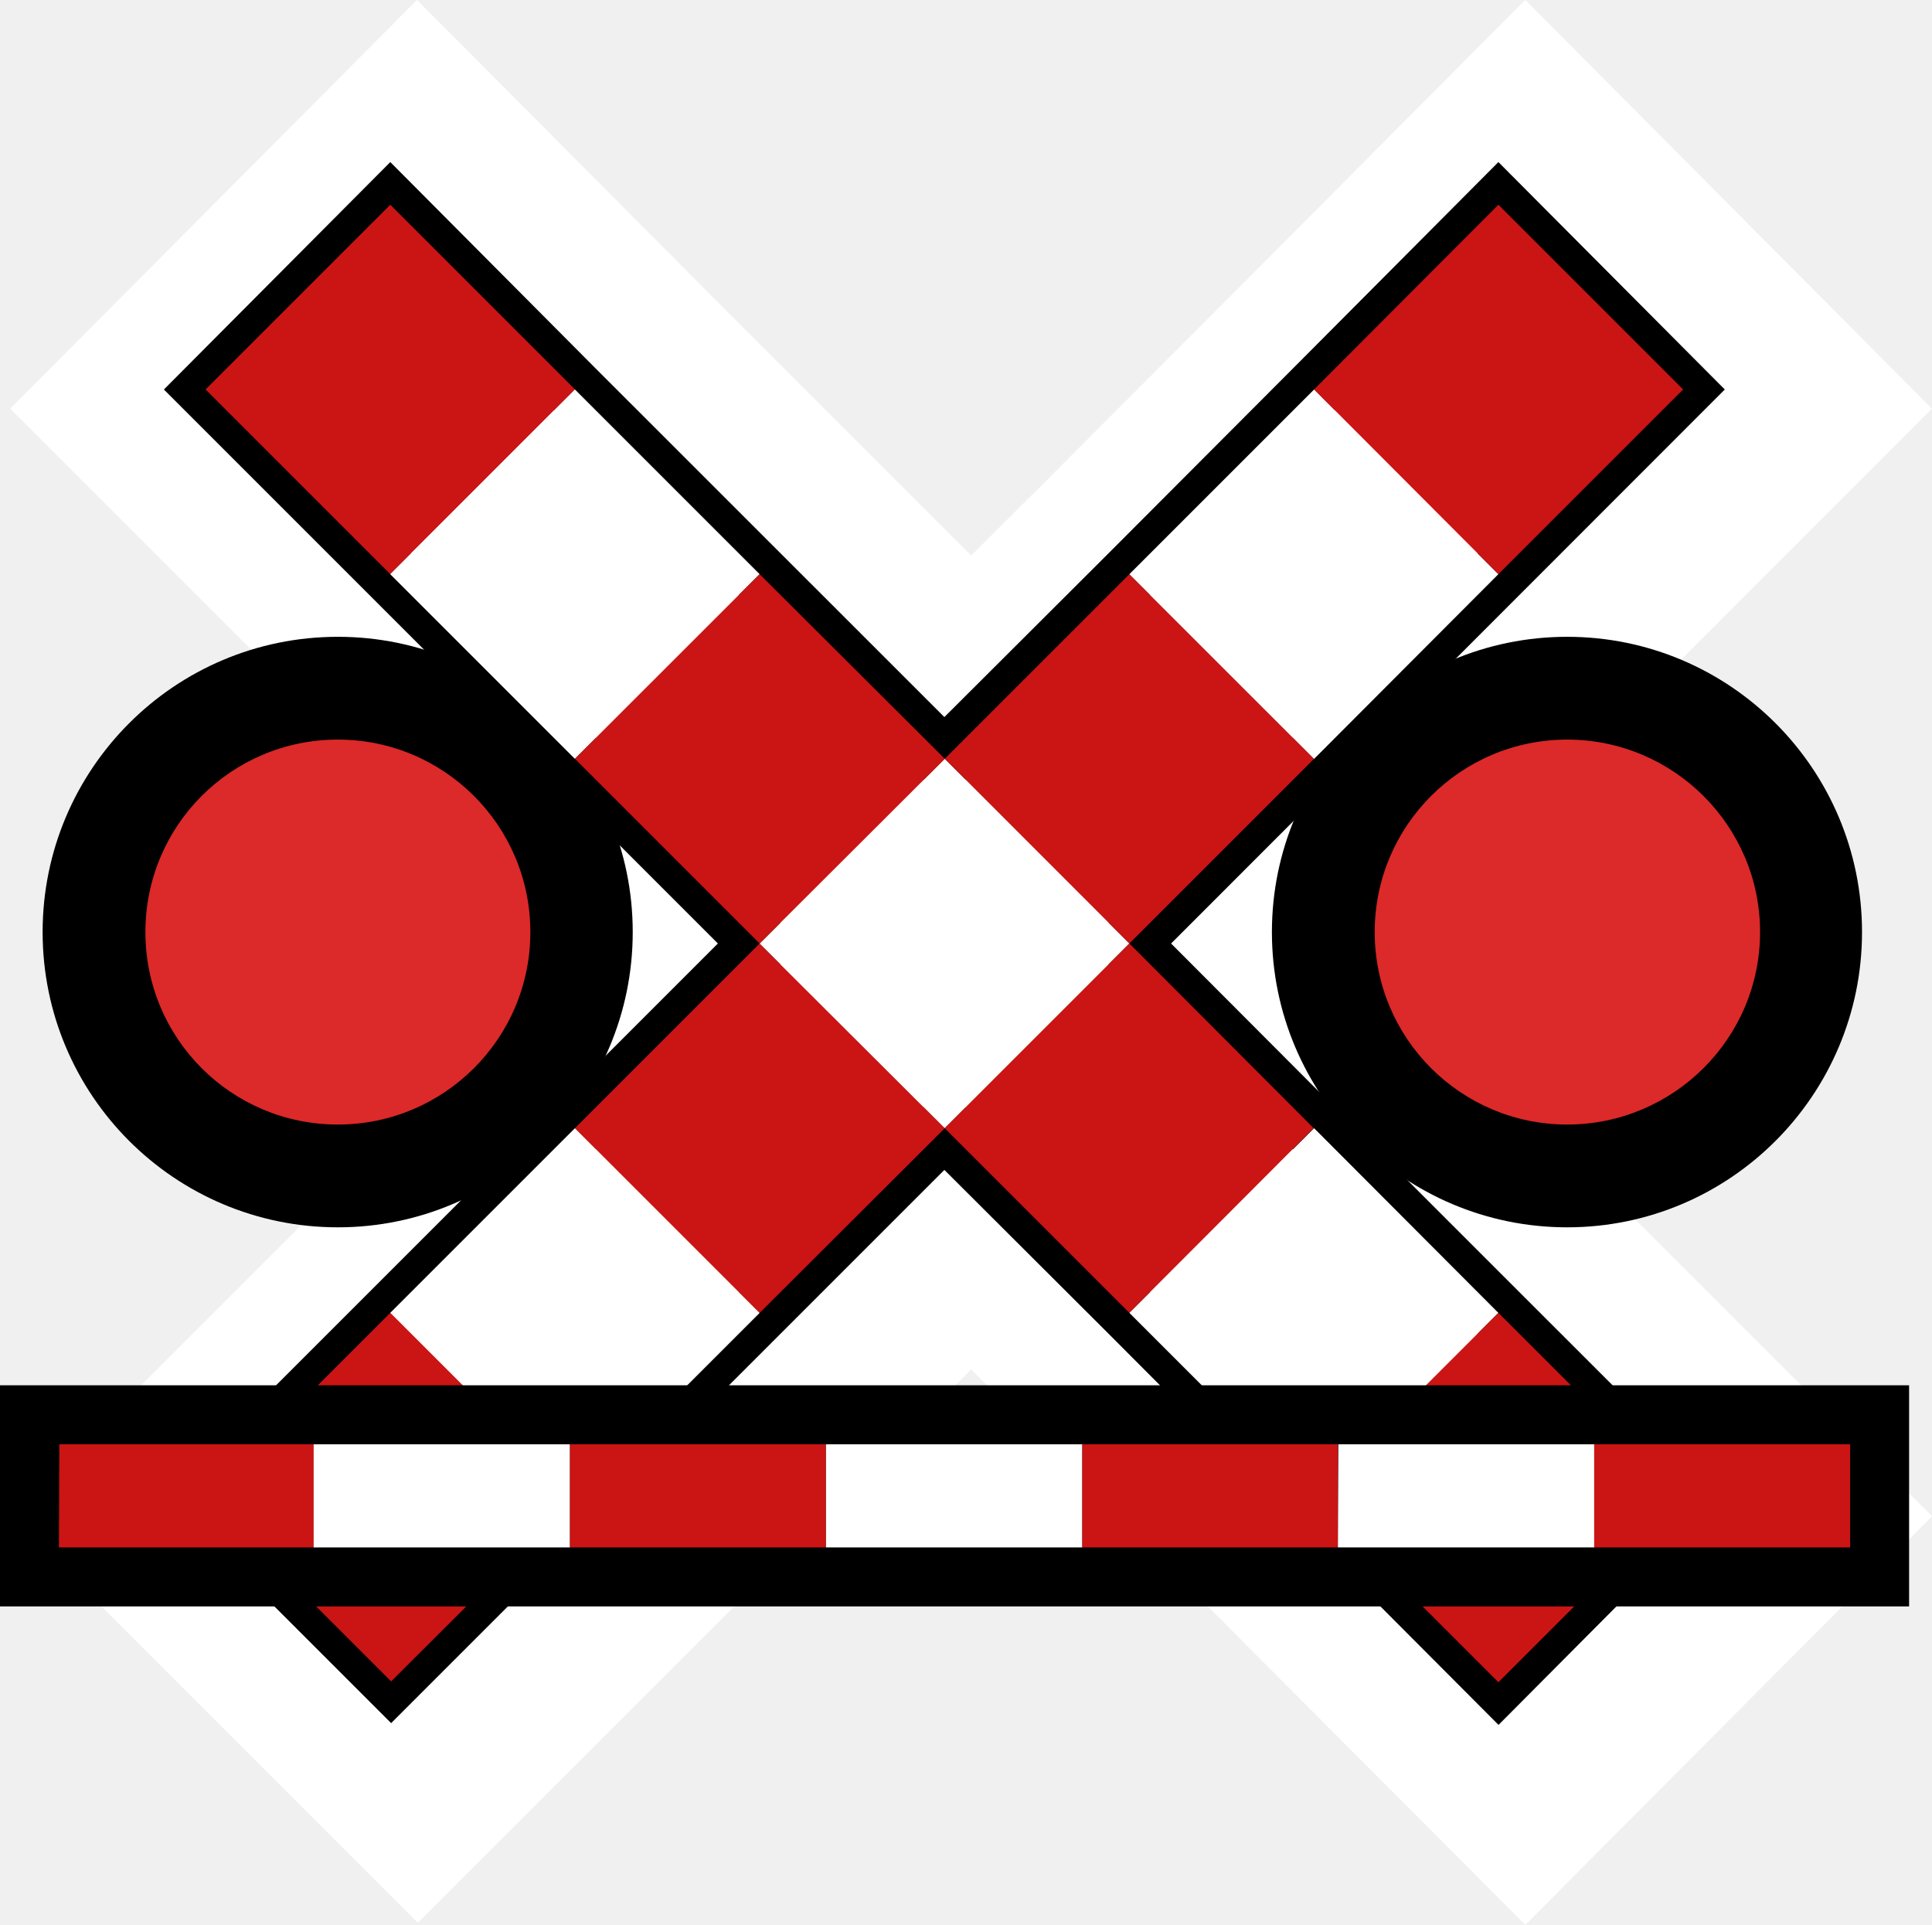
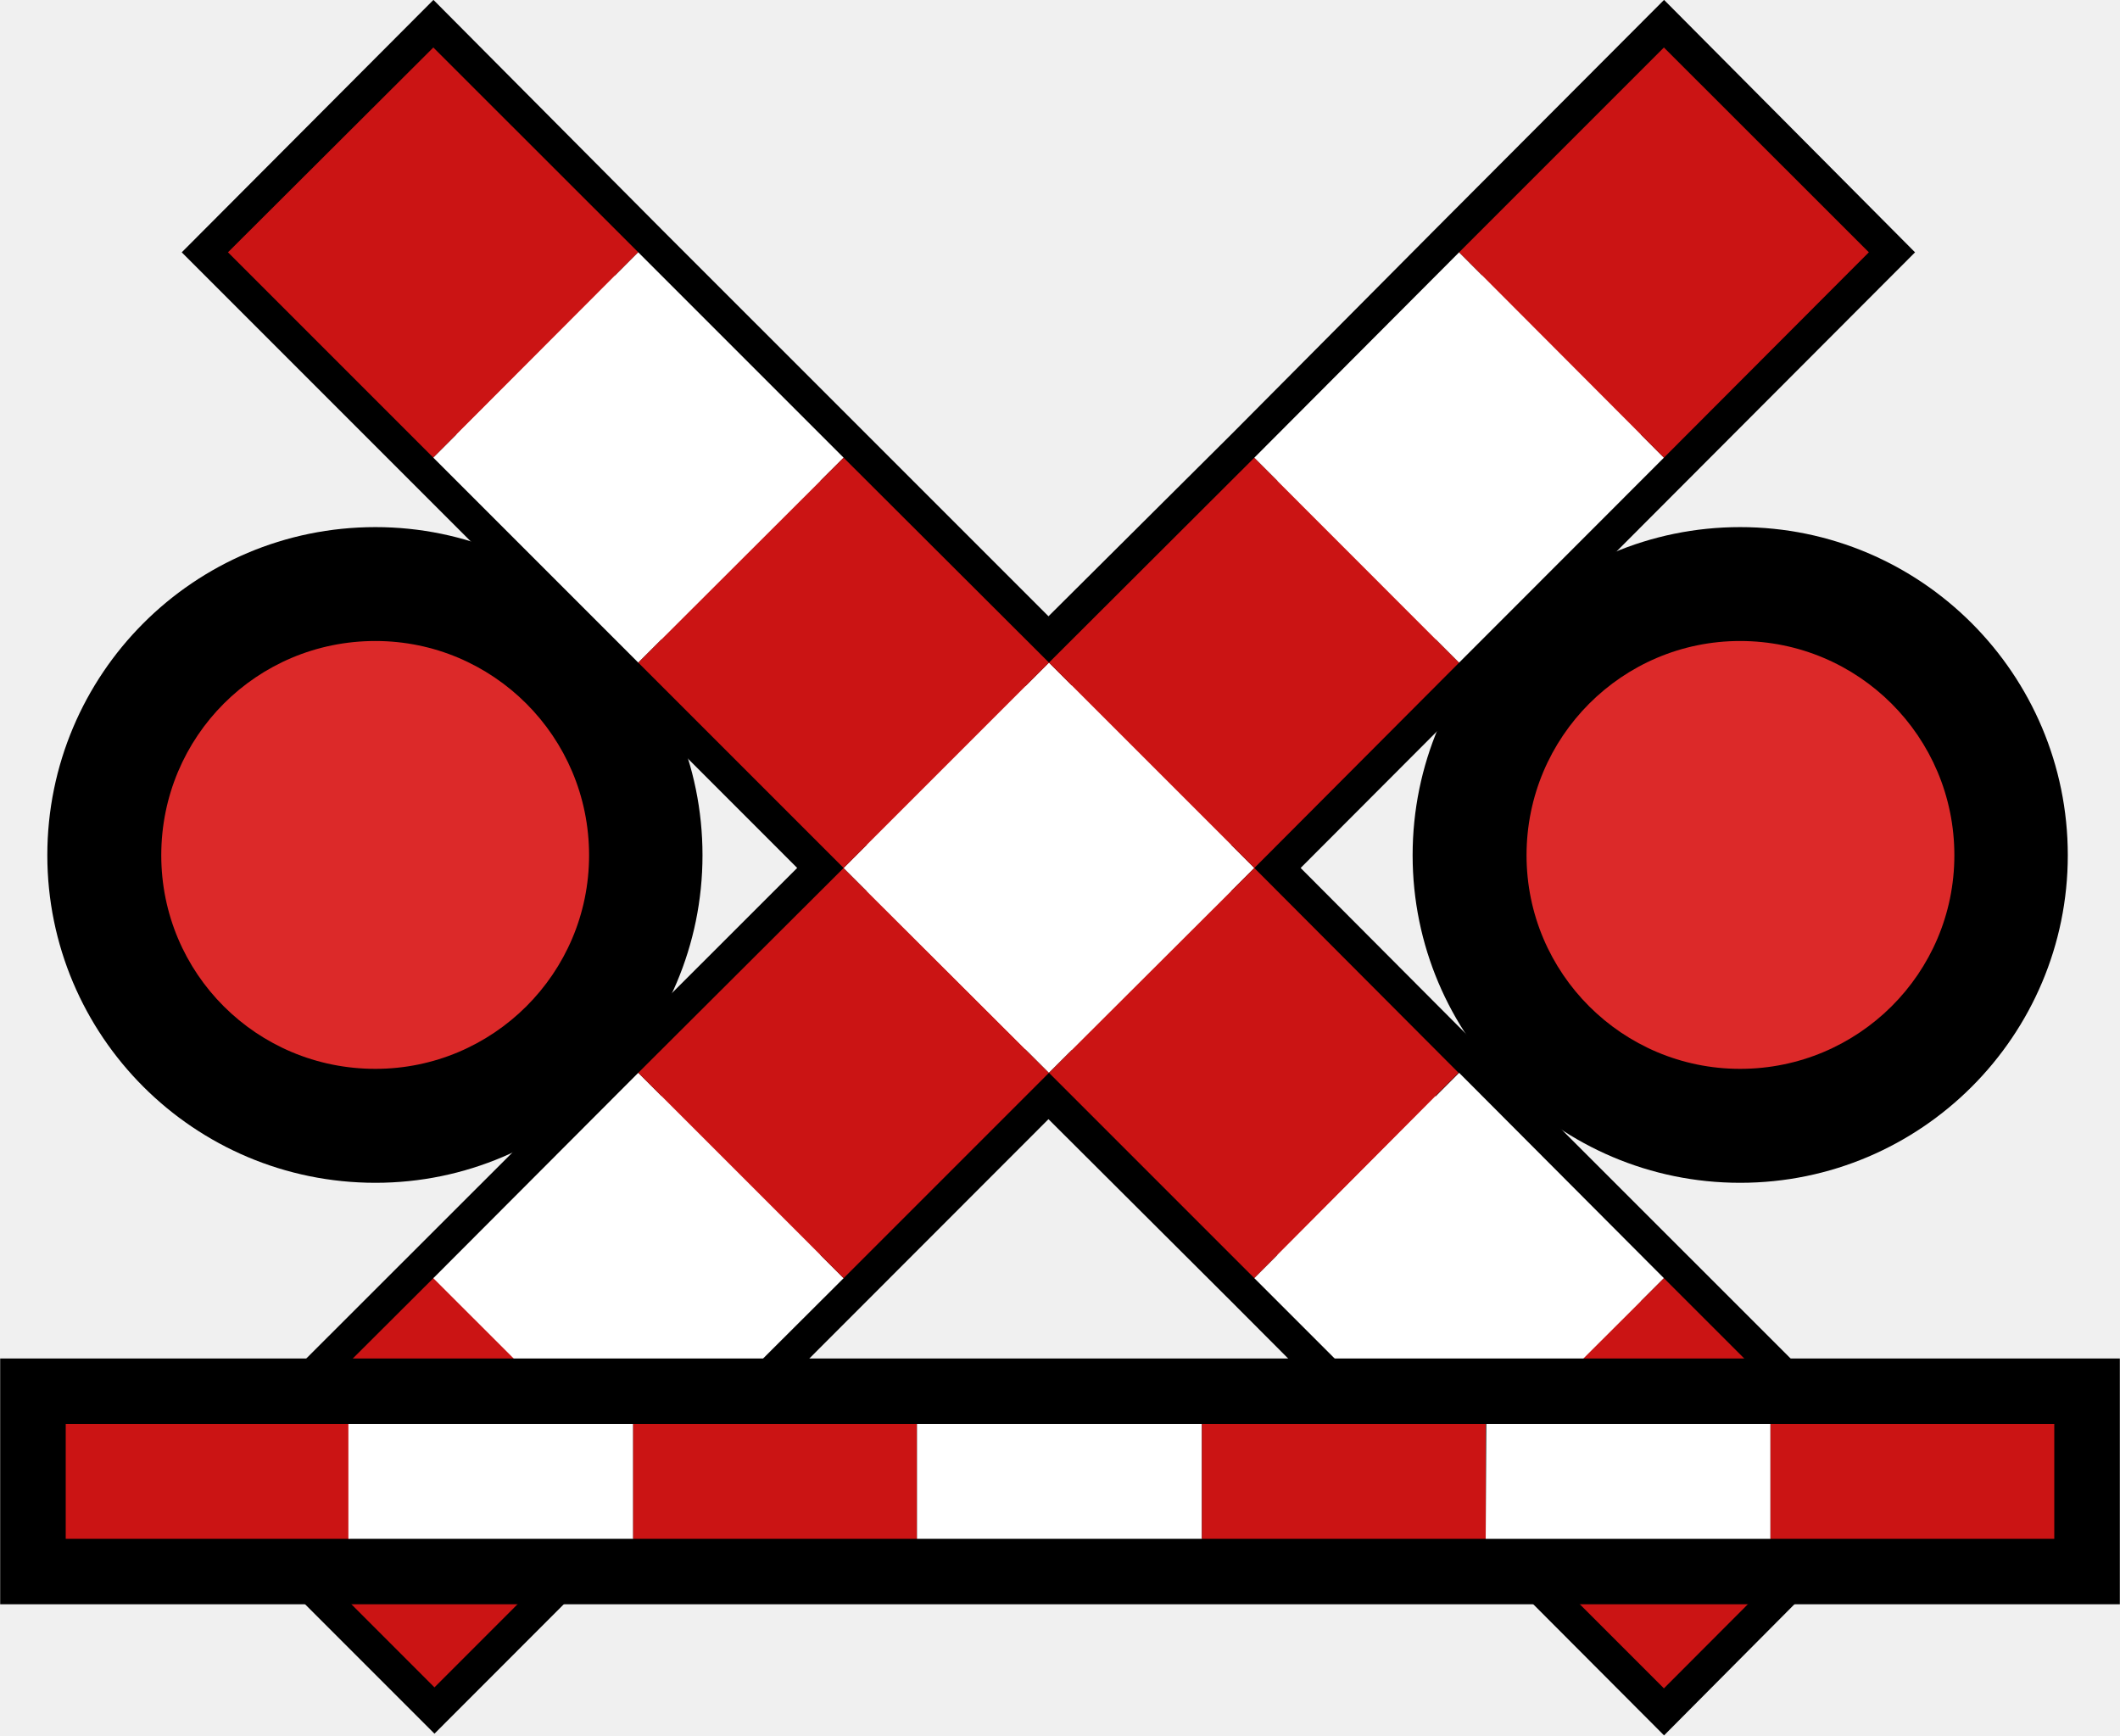
- <svg xmlns="http://www.w3.org/2000/svg" width="18.429" height="18.361" viewBox="0 0 18.429 18.361" version="1.1" id="svg2136">
-   <defs id="defs2140" />
-   <path fill="none" stroke-width="0.529" stroke-linecap="round" stroke-linejoin="miter" stroke="rgb(0%, 0%, 0%)" stroke-opacity="1" stroke-miterlimit="4" d="m 3.978,2.126 -1.762,1.77 5.285,5.285 -5.277,5.277 1.762,1.762 5.277,-5.277 1.766,1.762 3.52,3.531 1.762,-1.77 L 12.787,10.942 11.029,9.181 16.31,3.896 14.549,2.126 12.787,3.896 11.029,5.657 9.263,7.419 5.74,3.896 Z m 0,0" id="path2-6" style="font-variation-settings:normal;fill:none;fill-opacity:1;stroke:#ffffff;stroke-width:3;stroke-linecap:round;stroke-linejoin:miter;stroke-miterlimit:4;stroke-dasharray:none;stroke-dashoffset:0;stroke-opacity:1;stop-color:#000000" />
-   <path fill="none" stroke-width="0.563" stroke-linecap="round" stroke-linejoin="miter" stroke="#000000" stroke-opacity="1" stroke-miterlimit="4" d="m 17.48,8.891 c 0,1.398 -1.133,2.535 -2.531,2.535 -1.398,0 -2.535,-1.137 -2.535,-2.535 0,-1.398 1.137,-2.535 2.535,-2.535 1.398,0 2.531,1.137 2.531,2.535 z m 0,0" id="path2080" />
-   <path fill-rule="nonzero" fill="#000000" fill-opacity="1" d="m 17.48,8.891 c 0,1.398 -1.133,2.535 -2.531,2.535 -1.398,0 -2.535,-1.137 -2.535,-2.535 0,-1.398 1.137,-2.535 2.535,-2.535 1.398,0 2.531,1.137 2.531,2.535 z m 0,0" id="path2082" />
-   <path fill-rule="nonzero" fill="#dc2929" fill-opacity="1" d="m 16.789,8.891 c 0,1.016 -0.828,1.836 -1.84,1.836 -1.012,0 -1.836,-0.82 -1.836,-1.836 0,-1.016 0.824,-1.836 1.836,-1.836 1.012,0 1.84,0.82 1.84,1.836 z m 0,0" id="path2084" />
-   <path fill="none" stroke-width="0.563" stroke-linecap="round" stroke-linejoin="miter" stroke="#000000" stroke-opacity="1" stroke-miterlimit="4" d="m 5.754,8.891 c 0,1.398 -1.133,2.535 -2.531,2.535 -1.402,0 -2.535,-1.137 -2.535,-2.535 0,-1.398 1.133,-2.535 2.535,-2.535 1.398,0 2.531,1.137 2.531,2.535 z m 0,0" id="path2086" />
-   <path fill-rule="nonzero" fill="#000000" fill-opacity="1" d="m 5.754,8.891 c 0,1.398 -1.133,2.535 -2.531,2.535 -1.402,0 -2.535,-1.137 -2.535,-2.535 0,-1.398 1.133,-2.535 2.535,-2.535 1.398,0 2.531,1.137 2.531,2.535 z m 0,0" id="path2088" />
-   <path fill-rule="nonzero" fill="#dc2929" fill-opacity="1" d="m 5.059,8.891 c 0,1.016 -0.824,1.836 -1.836,1.836 -1.016,0 -1.836,-0.82 -1.836,-1.836 0,-1.016 0.82,-1.836 1.836,-1.836 1.012,0 1.836,0.82 1.836,1.836 z m 0,0" id="path2090" />
-   <path fill="none" stroke-width="0.563" stroke-linecap="round" stroke-linejoin="miter" stroke="#000000" stroke-opacity="1" stroke-miterlimit="4" d="M 3.723,1.945 1.961,3.715 7.246,9 1.969,14.277 l 1.762,1.762 5.277,-5.277 1.766,1.762 3.52,3.531 L 16.055,14.285 12.531,10.762 10.773,9 16.055,3.715 14.293,1.945 12.531,3.715 10.773,5.477 9.008,7.238 5.484,3.715 Z m 0,0" id="path2092" />
-   <path fill-rule="nonzero" fill="#cb1414" fill-opacity="1" d="m 1.969,14.277 1.762,-1.762 1.766,1.762 -1.766,1.762 z m 0,0" id="path2094" />
-   <path fill-rule="nonzero" fill="#ffffff" fill-opacity="1" d="m 3.723,12.523 1.762,-1.762 1.762,1.762 -1.762,1.762 z m 0,0" id="path2096" />
-   <path fill-rule="nonzero" fill="#cb1414" fill-opacity="1" d="M 5.484,10.762 7.246,9 l 1.766,1.762 -1.766,1.762 z m 0,0" id="path2098" />
-   <path fill-rule="nonzero" fill="#ffffff" fill-opacity="1" d="M 7.246,9 9.012,7.238 10.773,9 9.012,10.762 Z m 0,0" id="path2100" />
-   <path fill-rule="nonzero" fill="#cb1414" fill-opacity="1" d="M 9.012,7.238 10.773,5.477 12.535,7.238 10.773,9 Z m 0,0" id="path2102" />
-   <path fill-rule="nonzero" fill="#ffffff" fill-opacity="1" d="m 10.773,5.477 1.762,-1.762 1.758,1.762 -1.758,1.762 z m 0,0" id="path2104" />
-   <path fill-rule="nonzero" fill="#cb1414" fill-opacity="1" d="m 12.535,3.715 1.758,-1.762 1.762,1.762 -1.762,1.762 z m 0,0" id="path2106" />
-   <path fill-rule="nonzero" fill="#cb1414" fill-opacity="1" d="m 3.723,1.953 1.762,1.762 -1.762,1.762 -1.762,-1.762 z m 0,0" id="path2108" />
-   <path fill-rule="nonzero" fill="#ffffff" fill-opacity="1" d="m 5.484,3.715 1.762,1.762 -1.762,1.762 -1.762,-1.762 z m 0,0" id="path2110" />
-   <path fill-rule="nonzero" fill="#cb1414" fill-opacity="1" d="M 7.246,5.477 9.012,7.238 7.246,9 5.484,7.238 Z m 0,0" id="path2112" />
-   <path fill-rule="nonzero" fill="#cb1414" fill-opacity="1" d="m 10.773,9 1.758,1.762 -1.758,1.762 -1.762,-1.762 z m 0,0" id="path2114" />
-   <path fill-rule="nonzero" fill="#ffffff" fill-opacity="1" d="m 12.535,10.762 1.758,1.762 -1.758,1.762 -1.762,-1.762 z m 0,0" id="path2116" />
-   <path fill-rule="nonzero" fill="#cb1414" fill-opacity="1" d="m 14.293,12.523 1.762,1.762 -1.762,1.762 -1.762,-1.762 z m 0,0" id="path2118" />
-   <path fill="none" stroke-width="1.125" stroke-linecap="round" stroke-linejoin="miter" stroke="#000000" stroke-opacity="1" stroke-miterlimit="4" d="M 12.762,13.777 H 0.562 v 0.984 H 17.648 v -0.984 z m 0,0" id="path2120" />
-   <path fill-rule="nonzero" fill="#cb1414" fill-opacity="1" d="M 0.566,13.777 H 3.008 v 0.984 H 0.562 Z m 0,0" id="path2122" />
-   <path fill-rule="nonzero" fill="#ffffff" fill-opacity="1" d="m 2.992,13.777 h 2.445 v 0.984 h -2.445 z m 0,0" id="path2124" />
-   <path fill-rule="nonzero" fill="#cb1414" fill-opacity="1" d="m 5.437,13.777 h 2.441 v 0.984 h -2.441 z m 0,0" id="path2126" />
-   <path fill-rule="nonzero" fill="#ffffff" fill-opacity="1" d="m 7.879,13.777 h 2.445 v 0.984 H 7.879 Z m 0,0" id="path2128" />
-   <path fill-rule="nonzero" fill="#cb1414" fill-opacity="1" d="m 10.324,13.777 h 2.438 v 0.984 h -2.438 z m 0,0" id="path2130" />
-   <path fill-rule="nonzero" fill="#ffffff" fill-opacity="1" d="m 12.766,13.777 h 2.441 v 0.984 h -2.445 z m 0,0" id="path2132" />
-   <path fill-rule="nonzero" fill="#cb1414" fill-opacity="1" d="m 15.207,13.777 h 2.441 v 0.984 h -2.441 z m 0,0" id="path2134" />
+ <svg xmlns="http://www.w3.org/2000/svg" width="15" height="12.278" viewBox="0 0 15 12.278">
+   <path fill="none" stroke-width="0.563" stroke-linecap="round" stroke-linejoin="miter" stroke="rgb(0%, 0%, 0%)" stroke-opacity="1" stroke-miterlimit="4" d="M 17.481 7.346 C 17.481 8.74 16.347 9.878 14.948 9.878 C 13.549 9.878 12.416 8.74 12.416 7.346 C 12.416 5.947 13.549 4.809 14.948 4.809 C 16.347 4.809 17.481 5.947 17.481 7.346 Z M 17.481 7.346 " transform="matrix(0.823682, 0, 0, 0.823682, 0, 0)" />
+   <path fill-rule="nonzero" fill="rgb(0%, 0%, 0%)" fill-opacity="1" d="M 14.398 6.051 C 14.398 7.199 13.465 8.137 12.312 8.137 C 11.16 8.137 10.227 7.199 10.227 6.051 C 10.227 4.898 11.16 3.961 12.312 3.961 C 13.465 3.961 14.398 4.898 14.398 6.051 Z M 14.398 6.051 " />
+   <path fill-rule="nonzero" fill="rgb(86.275%, 16.078%, 16.078%)" fill-opacity="1" d="M 13.828 6.051 C 13.828 6.887 13.148 7.562 12.312 7.562 C 11.48 7.562 10.801 6.887 10.801 6.051 C 10.801 5.211 11.48 4.535 12.312 4.535 C 13.148 4.535 13.828 5.211 13.828 6.051 Z M 13.828 6.051 " />
+   <path fill="none" stroke-width="0.563" stroke-linecap="round" stroke-linejoin="miter" stroke="rgb(0%, 0%, 0%)" stroke-opacity="1" stroke-miterlimit="4" d="M 5.753 7.346 C 5.753 8.74 4.619 9.878 3.225 9.878 C 1.821 9.878 0.688 8.74 0.688 7.346 C 0.688 5.947 1.821 4.809 3.225 4.809 C 4.619 4.809 5.753 5.947 5.753 7.346 Z M 5.753 7.346 " transform="matrix(0.823682, 0, 0, 0.823682, 0, 0)" />
+   <path fill-rule="nonzero" fill="rgb(0%, 0%, 0%)" fill-opacity="1" d="M 4.738 6.051 C 4.738 7.199 3.805 8.137 2.656 8.137 C 1.5 8.137 0.566 7.199 0.566 6.051 C 0.566 4.898 1.5 3.961 2.656 3.961 C 3.805 3.961 4.738 4.898 4.738 6.051 Z M 4.738 6.051 " />
+   <path fill-rule="nonzero" fill="rgb(86.275%, 16.078%, 16.078%)" fill-opacity="1" d="M 4.168 6.051 C 4.168 6.887 3.488 7.562 2.656 7.562 C 1.816 7.562 1.141 6.887 1.141 6.051 C 1.141 5.211 1.816 4.535 2.656 4.535 C 3.488 4.535 4.168 5.211 4.168 6.051 Z M 4.168 6.051 " />
+   <path fill="none" stroke-width="0.563" stroke-linecap="round" stroke-linejoin="miter" stroke="rgb(0%, 0%, 0%)" stroke-opacity="1" stroke-miterlimit="4" d="M 3.723 0.398 L 1.959 2.167 L 7.246 7.455 L 1.968 12.729 L 3.732 14.493 L 9.006 9.215 L 10.775 10.979 L 14.294 14.507 L 16.053 12.738 L 12.529 9.215 L 10.775 7.455 L 16.053 2.167 L 14.294 0.398 L 12.529 2.167 L 10.775 3.931 L 9.006 5.691 L 5.482 2.167 Z M 3.723 0.398 " transform="matrix(0.823682, 0, 0, 0.823682, 0, 0)" />
+   <path fill-rule="nonzero" fill="rgb(79.608%, 7.843%, 7.843%)" fill-opacity="1" d="M 1.621 10.484 L 3.074 9.035 L 4.527 10.484 L 3.074 11.938 Z M 1.621 10.484 " />
+   <path fill-rule="nonzero" fill="rgb(100%, 100%, 100%)" fill-opacity="1" d="M 3.066 9.043 L 4.516 7.59 L 5.969 9.043 L 4.516 10.492 Z M 3.066 9.043 " />
+   <path fill-rule="nonzero" fill="rgb(79.608%, 7.843%, 7.843%)" fill-opacity="1" d="M 4.516 7.59 L 5.969 6.141 L 7.422 7.59 L 5.969 9.043 Z M 4.516 7.59 " />
+   <path fill-rule="nonzero" fill="rgb(100%, 100%, 100%)" fill-opacity="1" d="M 5.969 6.141 L 7.422 4.688 L 8.875 6.141 L 7.422 7.59 Z M 5.969 6.141 " />
+   <path fill-rule="nonzero" fill="rgb(79.608%, 7.843%, 7.843%)" fill-opacity="1" d="M 7.422 4.688 L 8.875 3.238 L 10.324 4.688 L 8.875 6.141 Z M 7.422 4.688 " />
+   <path fill-rule="nonzero" fill="rgb(100%, 100%, 100%)" fill-opacity="1" d="M 8.875 3.238 L 10.324 1.785 L 11.773 3.238 L 10.324 4.688 Z M 8.875 3.238 " />
+   <path fill-rule="nonzero" fill="rgb(79.608%, 7.843%, 7.843%)" fill-opacity="1" d="M 10.324 1.785 L 11.773 0.336 L 13.223 1.785 L 11.773 3.238 Z M 10.324 1.785 " />
+   <path fill-rule="nonzero" fill="rgb(79.608%, 7.843%, 7.843%)" fill-opacity="1" d="M 3.066 0.336 L 4.516 1.785 L 3.066 3.238 L 1.613 1.785 Z M 3.066 0.336 " />
+   <path fill-rule="nonzero" fill="rgb(100%, 100%, 100%)" fill-opacity="1" d="M 4.516 1.785 L 5.969 3.238 L 4.516 4.688 L 3.066 3.238 Z M 4.516 1.785 " />
+   <path fill-rule="nonzero" fill="rgb(79.608%, 7.843%, 7.843%)" fill-opacity="1" d="M 5.969 3.238 L 7.422 4.688 L 5.969 6.141 L 4.516 4.688 Z M 5.969 3.238 " />
+   <path fill-rule="nonzero" fill="rgb(79.608%, 7.843%, 7.843%)" fill-opacity="1" d="M 8.875 6.141 L 10.32 7.59 L 8.875 9.043 L 7.422 7.59 Z M 8.875 6.141 " />
+   <path fill-rule="nonzero" fill="rgb(100%, 100%, 100%)" fill-opacity="1" d="M 10.324 7.59 L 11.773 9.043 L 10.324 10.492 L 8.875 9.043 Z M 10.324 7.59 " />
+   <path fill-rule="nonzero" fill="rgb(79.608%, 7.843%, 7.843%)" fill-opacity="1" d="M 11.773 9.043 L 13.223 10.492 L 11.773 11.945 L 10.32 10.492 Z M 11.773 9.043 " />
+   <path fill="none" stroke-width="1.125" stroke-linecap="round" stroke-linejoin="miter" stroke="rgb(0%, 0%, 0%)" stroke-opacity="1" stroke-miterlimit="4" d="M 12.762 12.231 L 0.564 12.231 L 0.564 13.217 L 17.647 13.217 L 17.647 12.231 Z M 12.762 12.231 " transform="matrix(0.823682, 0, 0, 0.823682, 0, 0)" />
+   <path fill-rule="nonzero" fill="rgb(79.608%, 7.843%, 7.843%)" fill-opacity="1" d="M 0.465 10.074 L 2.477 10.074 L 2.477 10.887 L 0.465 10.887 Z M 0.465 10.074 " />
+   <path fill-rule="nonzero" fill="rgb(100%, 100%, 100%)" fill-opacity="1" d="M 2.465 10.074 L 4.48 10.074 L 4.48 10.887 L 2.465 10.887 Z M 2.465 10.074 " />
+   <path fill-rule="nonzero" fill="rgb(79.608%, 7.843%, 7.843%)" fill-opacity="1" d="M 4.48 10.074 L 6.488 10.074 L 6.488 10.887 L 4.48 10.887 Z M 4.48 10.074 " />
+   <path fill-rule="nonzero" fill="rgb(100%, 100%, 100%)" fill-opacity="1" d="M 6.488 10.074 L 8.504 10.074 L 8.504 10.887 L 6.488 10.887 Z M 6.488 10.074 " />
+   <path fill-rule="nonzero" fill="rgb(79.608%, 7.843%, 7.843%)" fill-opacity="1" d="M 8.504 10.074 L 10.512 10.074 L 10.512 10.887 L 8.504 10.887 Z M 8.504 10.074 " />
+   <path fill-rule="nonzero" fill="rgb(100%, 100%, 100%)" fill-opacity="1" d="M 10.516 10.074 L 12.527 10.074 L 12.527 10.887 L 10.512 10.887 Z M 10.516 10.074 " />
+   <path fill-rule="nonzero" fill="rgb(79.608%, 7.843%, 7.843%)" fill-opacity="1" d="M 12.527 10.074 L 14.535 10.074 L 14.535 10.887 L 12.527 10.887 Z M 12.527 10.074 " />
</svg>
